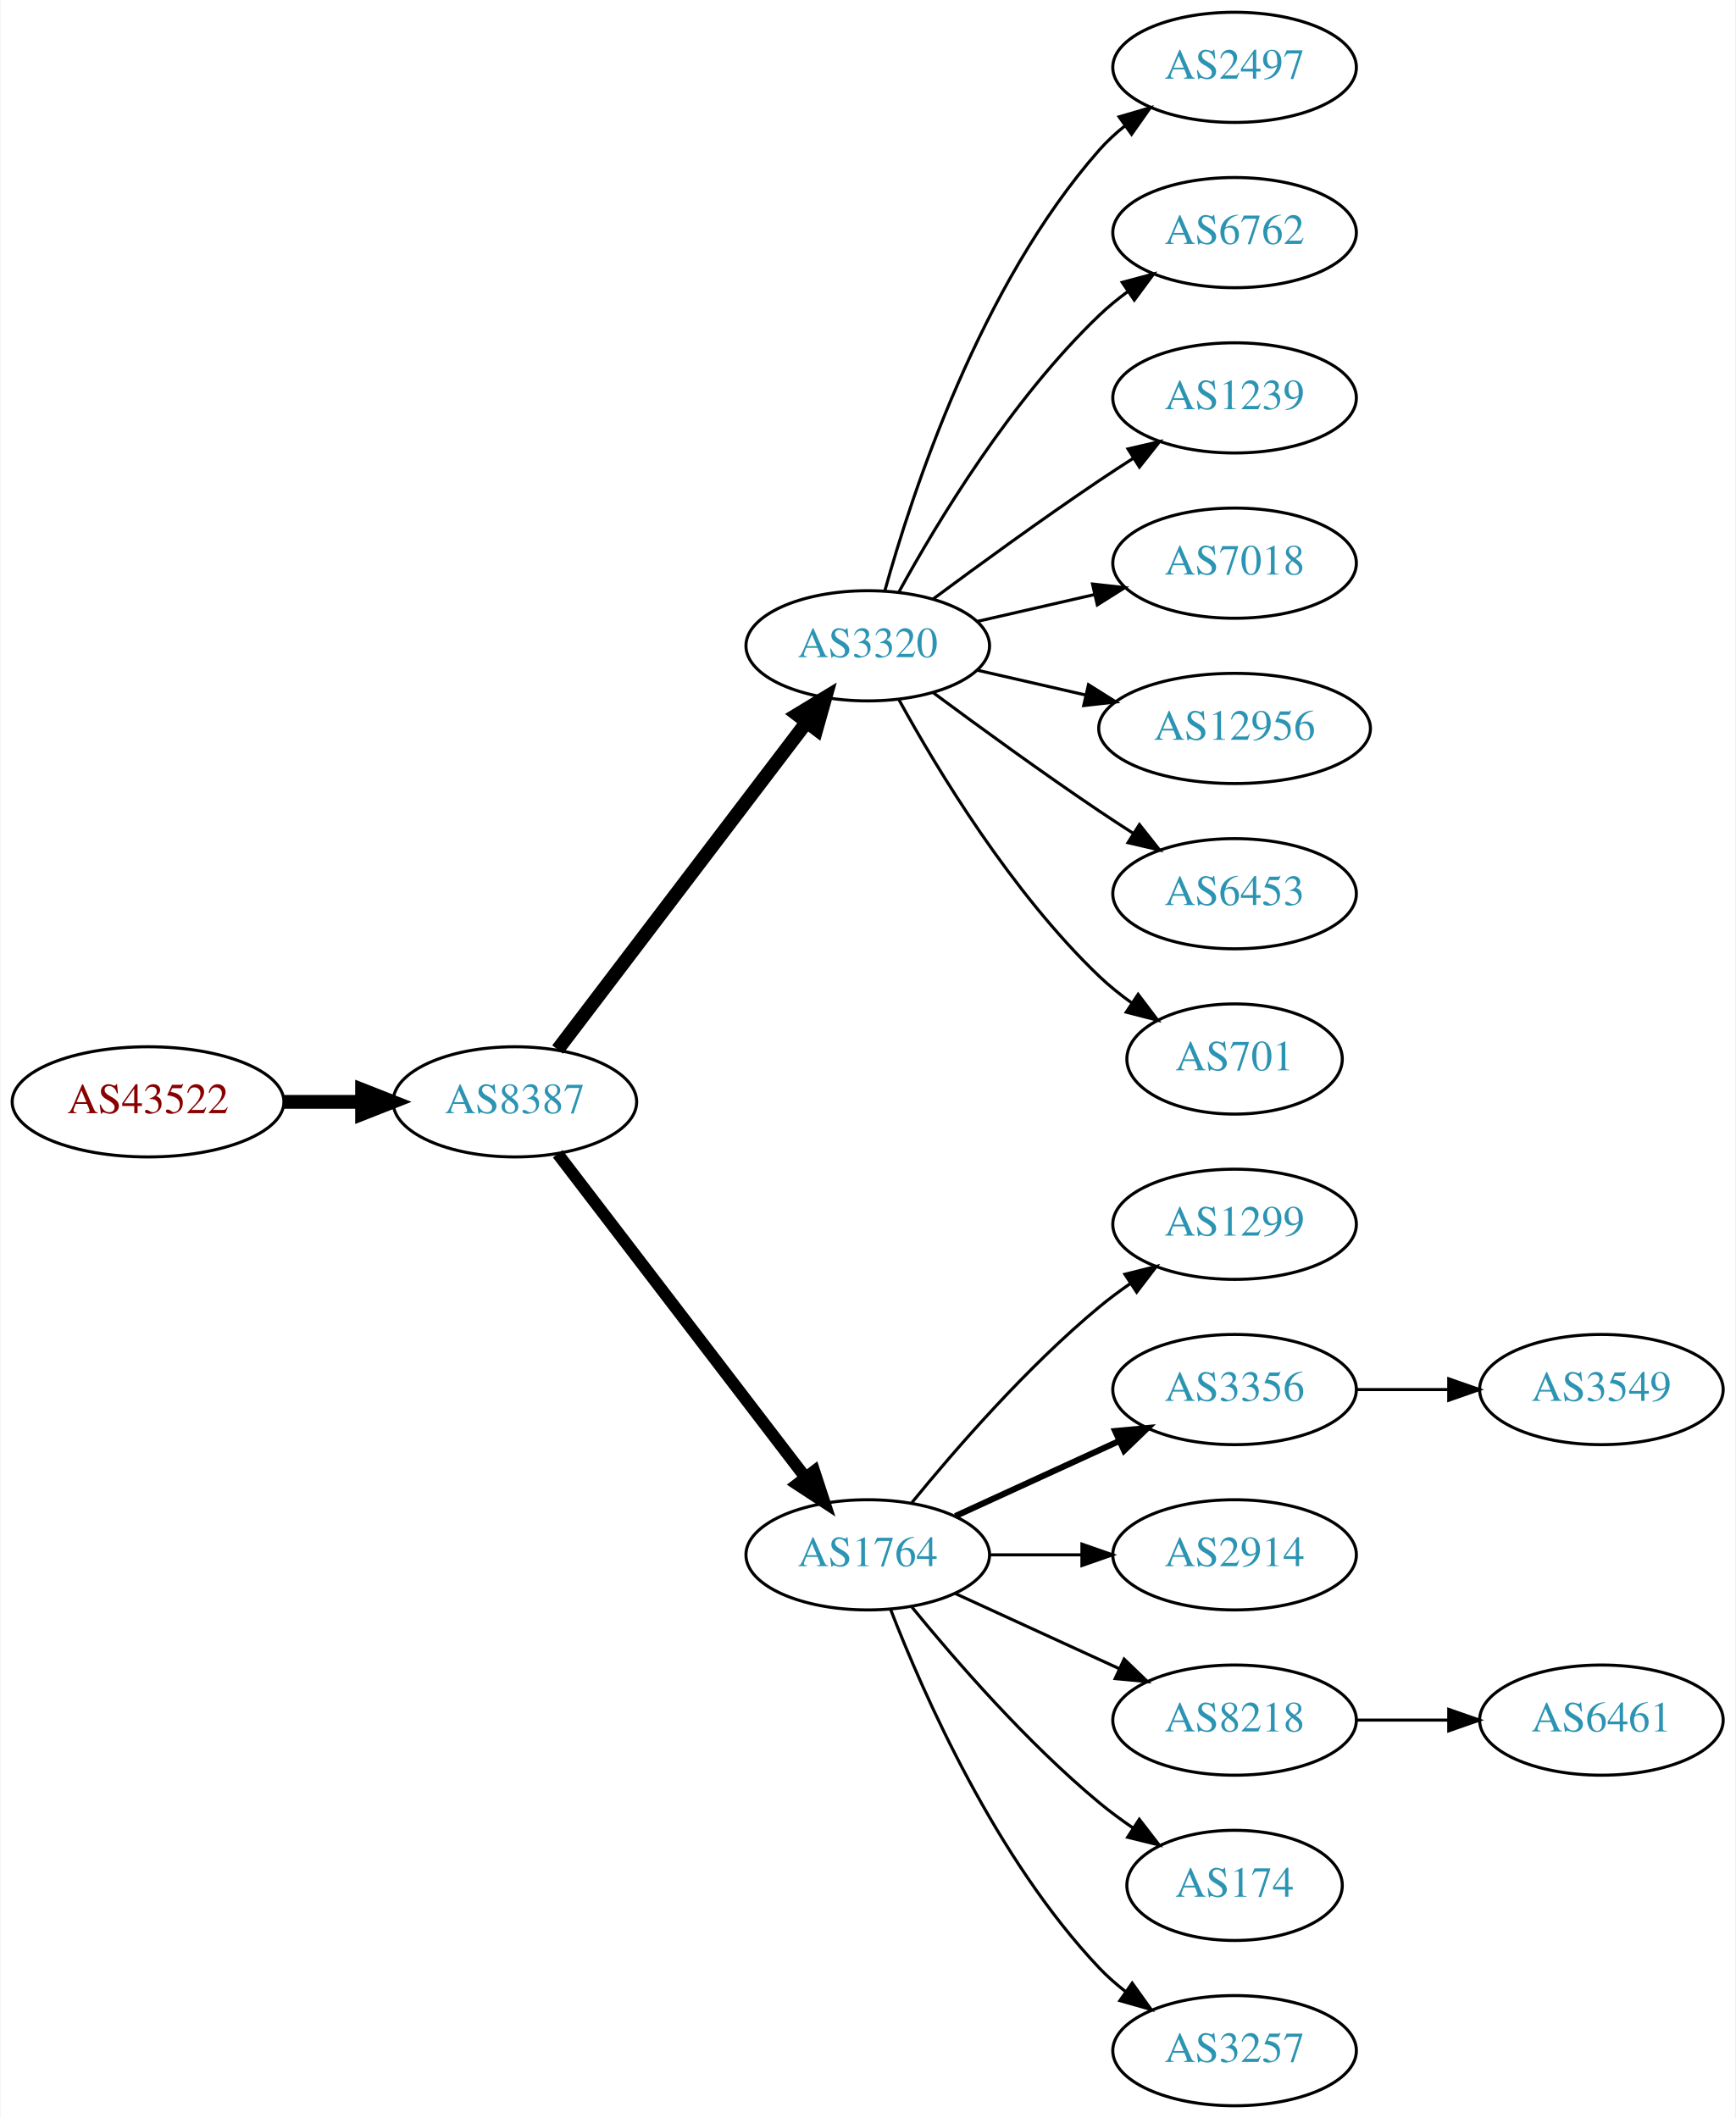
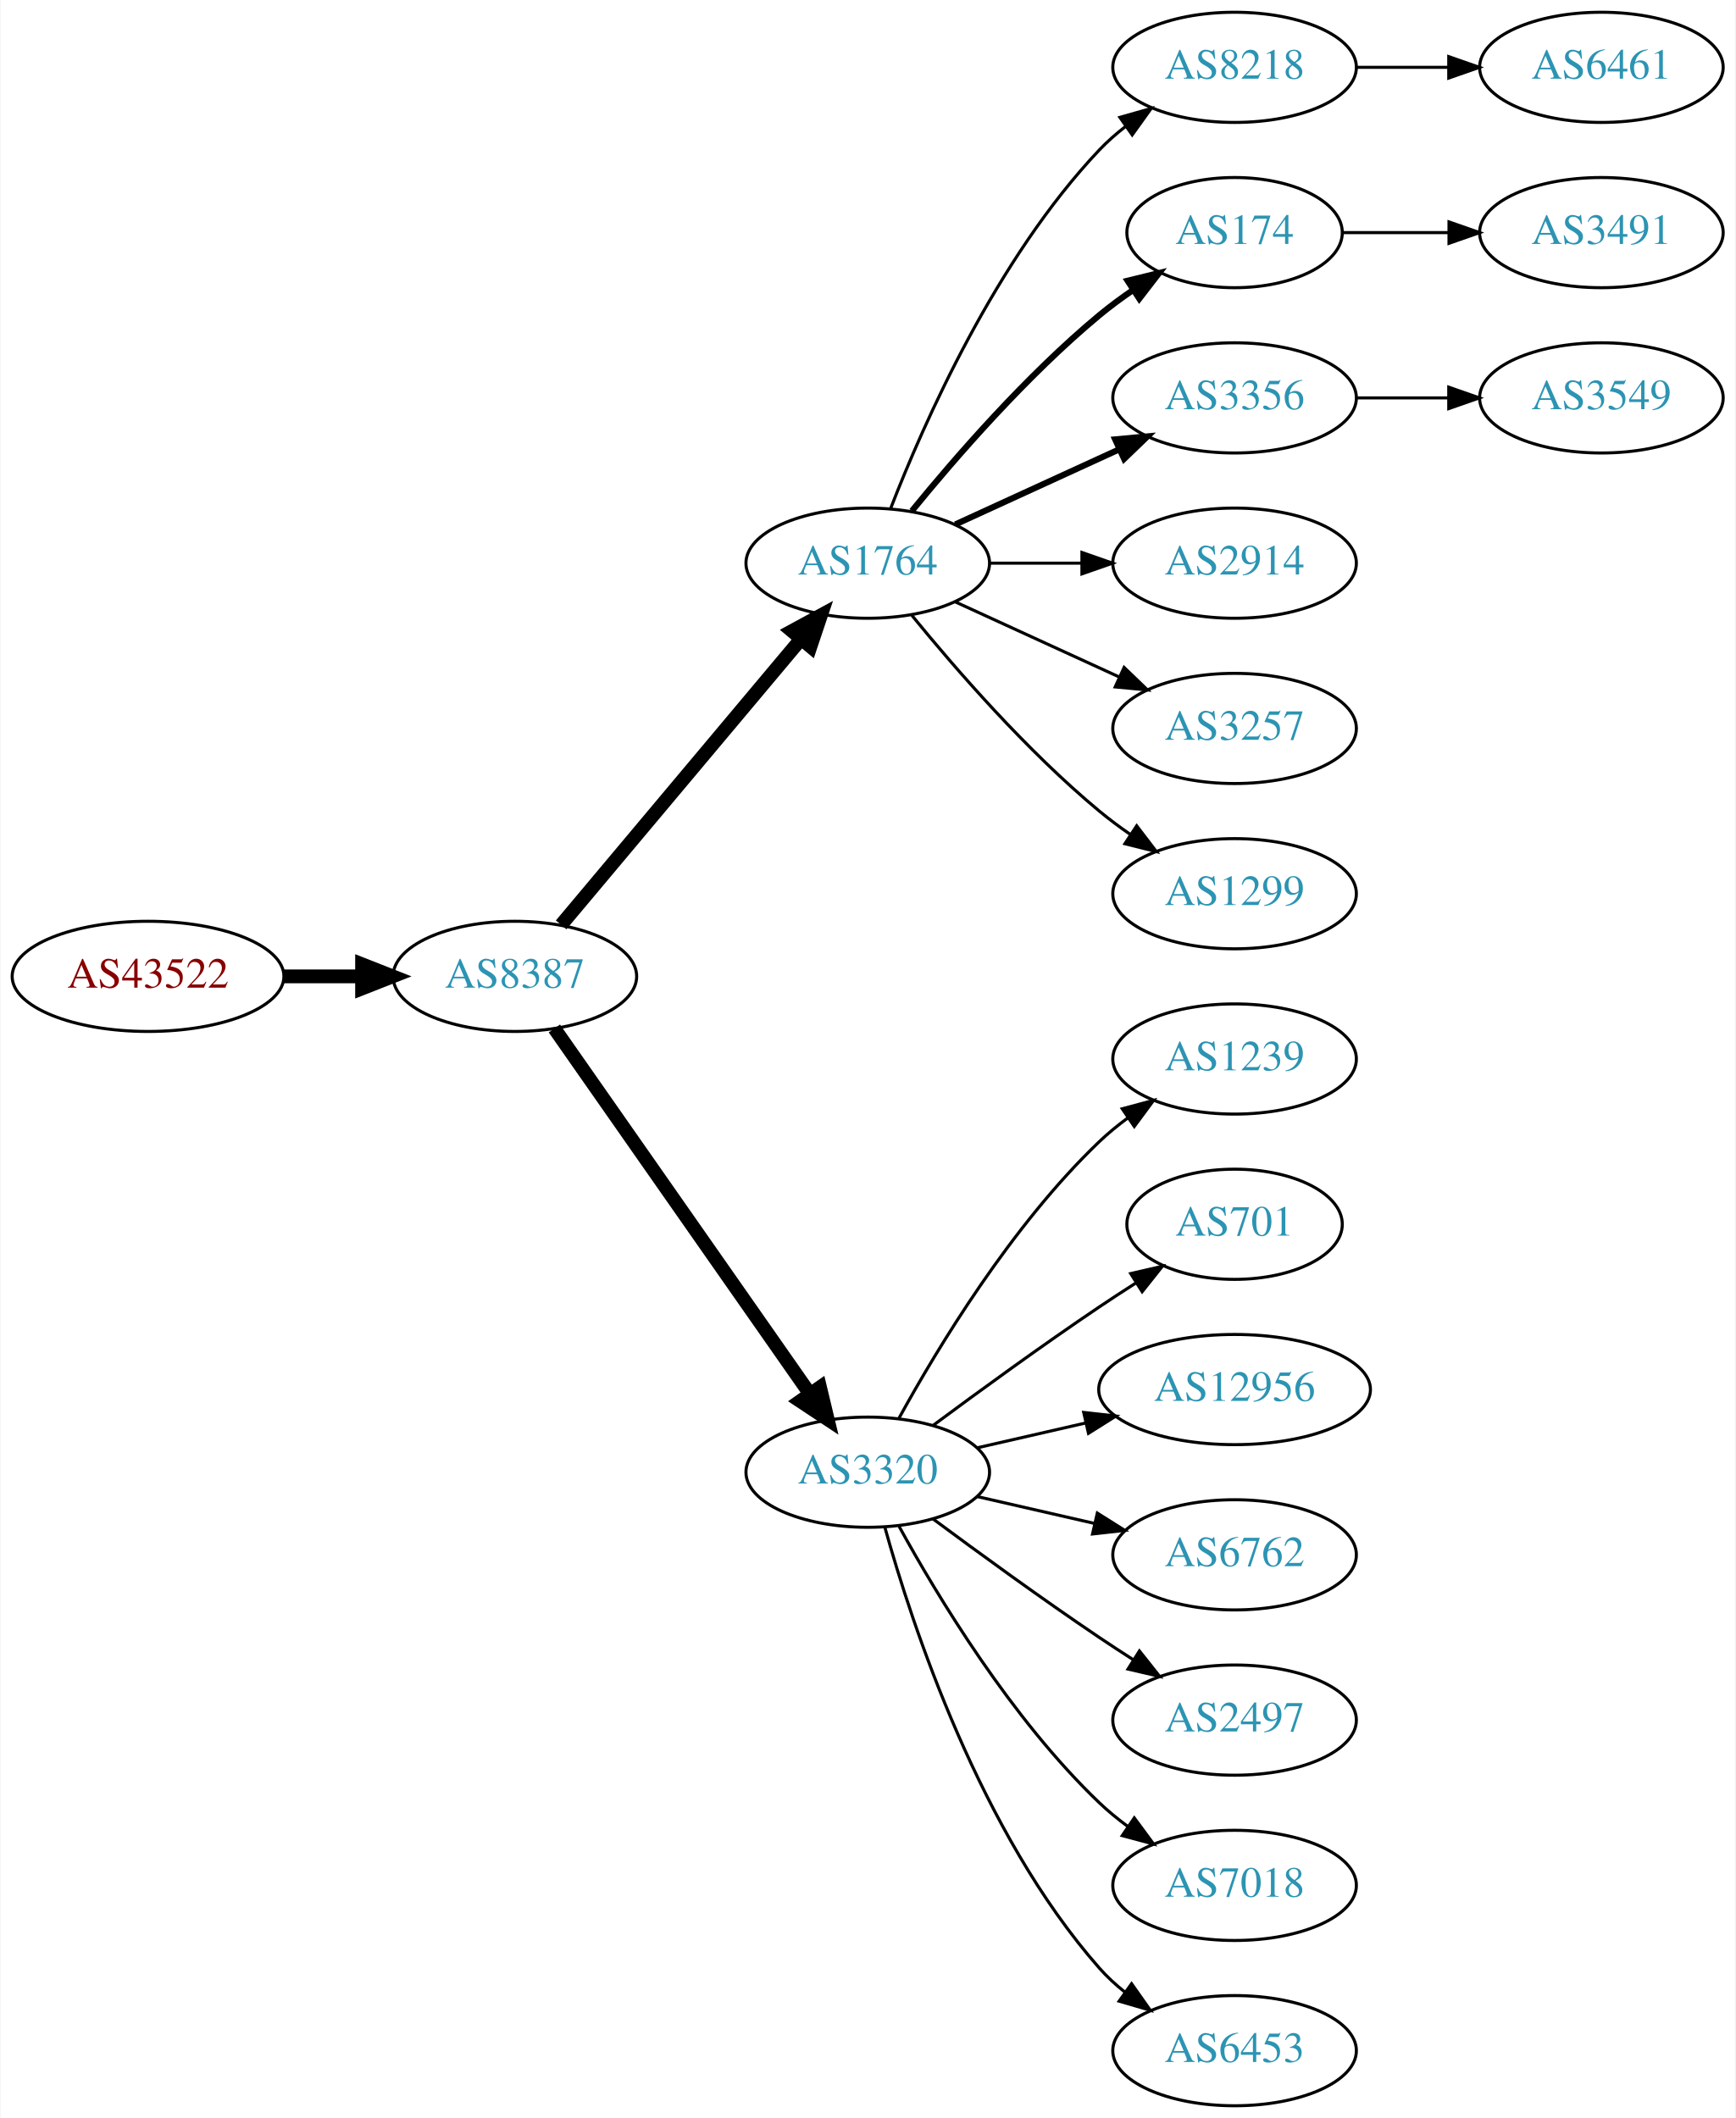
<svg xmlns="http://www.w3.org/2000/svg" xmlns:xlink="http://www.w3.org/1999/xlink" width="567pt" height="692pt" viewBox="0.00 0.00 566.66 692.00">
  <g id="graph0" class="graph" transform="scale(1 1) rotate(0) translate(4 688)">
    <polygon fill="white" stroke="none" points="-4,4 -4,-688 562.663,-688 562.663,4 -4,4" />
    <g id="node1" class="node">
      <g id="a_node1">
        <a xlink:href="/asn/43522" xlink:title="AS43522 ~ AWSG-AT-AS [AT]">
-           <ellipse fill="#ffffff" stroke="black" cx="44.196" cy="-328" rx="44.393" ry="18" />
-           <text text-anchor="middle" x="44.196" y="-324.3" font-family="Times,serif" font-size="14.00" fill="#880000">AS43522</text>
+           <ellipse fill="#ffffff" stroke="black" cx="44.196" cy="-369" rx="44.393" ry="18" />
+           <text text-anchor="middle" x="44.196" y="-365.3" font-family="Times,serif" font-size="14.00" fill="#880000">AS43522</text>
        </a>
      </g>
    </g>
    <g id="node2" class="node">
      <g id="a_node2">
        <a xlink:href="/asn/8387" xlink:title="AS8387 ~ Rennweg 97-99 [AT]">
-           <ellipse fill="#ffffff" stroke="black" cx="164.039" cy="-328" rx="39.794" ry="18" />
-           <text text-anchor="middle" x="164.039" y="-324.3" font-family="Times,serif" font-size="14.00" fill="#2c94b3">AS8387</text>
+           <ellipse fill="#ffffff" stroke="black" cx="164.039" cy="-369" rx="39.794" ry="18" />
+           <text text-anchor="middle" x="164.039" y="-365.3" font-family="Times,serif" font-size="14.00" fill="#2c94b3">AS8387</text>
        </a>
      </g>
    </g>
    <g id="edge1" class="edge">
-       <path fill="none" stroke="black" stroke-width="4.5" d="M88.407,-328C96.72,-328 105.482,-328 113.965,-328" />
-       <polygon fill="black" stroke="black" stroke-width="4.5" points="114.123,-331.938 124.123,-328 114.123,-324.063 114.123,-331.938" />
+       <path fill="none" stroke="black" stroke-width="4.5" d="M88.407,-369C96.72,-369 105.482,-369 113.965,-369" />
+       <polygon fill="black" stroke="black" stroke-width="4.5" points="114.123,-372.938 124.123,-369 114.123,-365.063 114.123,-372.938" />
    </g>
    <g id="node3" class="node">
      <g id="a_node3">
-         <a xlink:href="/asn/3320" xlink:title="AS3320 ~ DTAG [DE]">
-           <ellipse fill="#ffffff" stroke="black" cx="279.332" cy="-477" rx="39.794" ry="18" />
-           <text text-anchor="middle" x="279.332" y="-473.3" font-family="Times,serif" font-size="14.00" fill="#2c94b3">AS3320</text>
+         <a xlink:href="/asn/1764" xlink:title="AS1764 ~ NEXTLAYER-AS [AT]">
+           <ellipse fill="#ffffff" stroke="black" cx="279.332" cy="-504" rx="39.794" ry="18" />
+           <text text-anchor="middle" x="279.332" y="-500.3" font-family="Times,serif" font-size="14.00" fill="#2c94b3">AS1764</text>
        </a>
      </g>
    </g>
    <g id="edge2" class="edge">
-       <path fill="none" stroke="black" stroke-width="4.5" d="M178.035,-345.092C198.011,-371.364 236.362,-421.802 259.418,-452.125" />
-       <polygon fill="black" stroke="black" stroke-width="4.5" points="256.3,-454.53 265.487,-460.107 262.569,-449.764 256.3,-454.53" />
+       <path fill="none" stroke="black" stroke-width="4.5" d="M179.158,-385.825C198.833,-409.269 234.637,-451.934 257.415,-479.076" />
+       <polygon fill="black" stroke="black" stroke-width="4.5" points="254.59,-481.834 264.034,-486.963 260.622,-476.772 254.59,-481.834" />
    </g>
    <g id="node4" class="node">
      <g id="a_node4">
-         <a xlink:href="/asn/1764" xlink:title="AS1764 ~ NEXTLAYER-AS [AT]">
-           <ellipse fill="#ffffff" stroke="black" cx="279.332" cy="-180" rx="39.794" ry="18" />
-           <text text-anchor="middle" x="279.332" y="-176.3" font-family="Times,serif" font-size="14.00" fill="#2c94b3">AS1764</text>
+         <a xlink:href="/asn/3320" xlink:title="AS3320 ~ DTAG [DE]">
+           <ellipse fill="#ffffff" stroke="black" cx="279.332" cy="-207" rx="39.794" ry="18" />
+           <text text-anchor="middle" x="279.332" y="-203.3" font-family="Times,serif" font-size="14.00" fill="#2c94b3">AS3320</text>
        </a>
      </g>
    </g>
    <g id="edge3" class="edge">
-       <path fill="none" stroke="black" stroke-width="3.938" d="M178.035,-311.023C197.904,-285.066 235.954,-235.36 259.048,-205.191" />
-       <polygon fill="black" stroke="black" stroke-width="3.938" points="261.839,-207.303 265.138,-197.235 256.28,-203.048 261.839,-207.303" />
+       <path fill="none" stroke="black" stroke-width="4.5" d="M176.949,-351.969C196.871,-323.483 237.06,-266.015 260.41,-232.626" />
+       <polygon fill="black" stroke="black" stroke-width="4.5" points="263.736,-234.742 266.24,-224.29 257.282,-230.228 263.736,-234.742" />
    </g>
    <g id="node5" class="node">
      <g id="a_node5">
-         <a xlink:href="/asn/2497" xlink:title="AS2497 ~ Internet Initiative Japan Inc. [JP]">
+         <a xlink:href="/asn/8218" xlink:title="AS8218 ~ legacy Neotelecoms [FR]">
          <ellipse fill="#ffffff" stroke="black" cx="399.174" cy="-666" rx="39.794" ry="18" />
-           <text text-anchor="middle" x="399.174" y="-662.3" font-family="Times,serif" font-size="14.00" fill="#2c94b3">AS2497</text>
+           <text text-anchor="middle" x="399.174" y="-662.3" font-family="Times,serif" font-size="14.00" fill="#2c94b3">AS8218</text>
        </a>
      </g>
    </g>
    <g id="edge4" class="edge">
-       <path fill="none" stroke="black" d="M284.904,-494.946C293.81,-526.995 316.094,-594.842 354.978,-639 357.462,-641.821 360.312,-644.449 363.337,-646.871" />
-       <polygon fill="black" stroke="black" points="361.455,-649.828 371.627,-652.791 365.523,-644.131 361.455,-649.828" />
+       <path fill="none" stroke="black" d="M286.855,-521.994C297.605,-549.728 321.262,-603.429 354.978,-639 357.564,-641.728 360.481,-644.294 363.55,-646.677" />
+       <polygon fill="black" stroke="black" points="361.704,-649.658 371.898,-652.543 365.728,-643.93 361.704,-649.658" />
    </g>
    <g id="node6" class="node">
      <g id="a_node6">
-         <a xlink:href="/asn/6762" xlink:title="AS6762 ~ TELECOM ITALIA SPARKLE S.p.A. [IT]">
-           <ellipse fill="#ffffff" stroke="black" cx="399.174" cy="-612" rx="39.794" ry="18" />
-           <text text-anchor="middle" x="399.174" y="-608.3" font-family="Times,serif" font-size="14.00" fill="#2c94b3">AS6762</text>
+         <a xlink:href="/asn/174" xlink:title="AS174 ~ Cogent Communications [US]">
+           <ellipse fill="#ffffff" stroke="black" cx="399.174" cy="-612" rx="35.194" ry="18" />
+           <text text-anchor="middle" x="399.174" y="-608.3" font-family="Times,serif" font-size="14.00" fill="#2c94b3">AS174</text>
        </a>
      </g>
    </g>
    <g id="edge5" class="edge">
-       <path fill="none" stroke="black" d="M289.573,-494.713C302.118,-517.561 326.295,-557.611 354.978,-585 357.846,-587.739 361.035,-590.347 364.344,-592.785" />
-       <polygon fill="black" stroke="black" points="362.468,-595.742 372.704,-598.477 366.407,-589.956 362.468,-595.742" />
+       <path fill="none" stroke="black" stroke-width="2" d="M293.751,-521.065C307.865,-538.375 331.28,-565.345 354.978,-585 358.441,-587.872 362.234,-590.669 366.088,-593.308" />
+       <polygon fill="black" stroke="black" stroke-width="2" points="364.231,-596.275 374.521,-598.797 368.05,-590.408 364.231,-596.275" />
    </g>
    <g id="node7" class="node">
      <g id="a_node7">
-         <a xlink:href="/asn/1239" xlink:title="AS1239 ~ Sprint [US]">
+         <a xlink:href="/asn/3356" xlink:title="AS3356 ~ Level 3 Parent, LLC [US]">
          <ellipse fill="#ffffff" stroke="black" cx="399.174" cy="-558" rx="39.794" ry="18" />
-           <text text-anchor="middle" x="399.174" y="-554.3" font-family="Times,serif" font-size="14.00" fill="#2c94b3">AS1239</text>
+           <text text-anchor="middle" x="399.174" y="-554.3" font-family="Times,serif" font-size="14.00" fill="#2c94b3">AS3356</text>
        </a>
      </g>
    </g>
    <g id="edge6" class="edge">
-       <path fill="none" stroke="black" d="M300.662,-492.277C315.524,-503.304 336.269,-518.407 354.978,-531 358.527,-533.389 362.277,-535.839 366.026,-538.242" />
-       <polygon fill="black" stroke="black" points="364.352,-541.325 374.674,-543.712 368.094,-535.409 364.352,-541.325" />
+       <path fill="none" stroke="black" stroke-width="2" d="M307.96,-516.661C323.917,-523.973 344.188,-533.261 361.471,-541.181" />
+       <polygon fill="black" stroke="black" stroke-width="2" points="360.169,-544.435 370.718,-545.419 363.085,-538.071 360.169,-544.435" />
    </g>
    <g id="node8" class="node">
      <g id="a_node8">
-         <a xlink:href="/asn/7018" xlink:title="AS7018 ~ AT&amp;T Services, Inc. [US]">
+         <a xlink:href="/asn/2914" xlink:title="AS2914 ~ NTT America, Inc. [US]">
          <ellipse fill="#ffffff" stroke="black" cx="399.174" cy="-504" rx="39.794" ry="18" />
-           <text text-anchor="middle" x="399.174" y="-500.3" font-family="Times,serif" font-size="14.00" fill="#2c94b3">AS7018</text>
+           <text text-anchor="middle" x="399.174" y="-500.3" font-family="Times,serif" font-size="14.00" fill="#2c94b3">AS2914</text>
        </a>
      </g>
    </g>
    <g id="edge7" class="edge">
-       <path fill="none" stroke="black" d="M315.051,-484.955C327.051,-487.704 340.672,-490.825 353.364,-493.733" />
-       <polygon fill="black" stroke="black" points="352.767,-497.187 363.296,-496.009 354.33,-490.364 352.767,-497.187" />
+       <path fill="none" stroke="black" d="M319.244,-504C328.798,-504 339.147,-504 349.11,-504" />
+       <polygon fill="black" stroke="black" points="349.302,-507.5 359.302,-504 349.302,-500.5 349.302,-507.5" />
    </g>
    <g id="node9" class="node">
      <g id="a_node9">
-         <a xlink:href="/asn/12956" xlink:title="AS12956 ~ TELXIUS [ES]">
-           <ellipse fill="#ffffff" stroke="black" cx="399.174" cy="-450" rx="44.393" ry="18" />
-           <text text-anchor="middle" x="399.174" y="-446.3" font-family="Times,serif" font-size="14.00" fill="#2c94b3">AS12956</text>
+         <a xlink:href="/asn/3257" xlink:title="AS3257 ~ GTT [DE]">
+           <ellipse fill="#ffffff" stroke="black" cx="399.174" cy="-450" rx="39.794" ry="18" />
+           <text text-anchor="middle" x="399.174" y="-446.3" font-family="Times,serif" font-size="14.00" fill="#2c94b3">AS3257</text>
        </a>
      </g>
    </g>
    <g id="edge8" class="edge">
-       <path fill="none" stroke="black" d="M315.051,-469.045C326.189,-466.493 338.725,-463.621 350.618,-460.896" />
-       <polygon fill="black" stroke="black" points="351.446,-464.297 360.412,-458.652 349.883,-457.474 351.446,-464.297" />
+       <path fill="none" stroke="black" d="M307.96,-491.339C323.917,-484.027 344.188,-474.739 361.471,-466.819" />
+       <polygon fill="black" stroke="black" points="363.085,-469.929 370.718,-462.581 360.169,-463.565 363.085,-469.929" />
    </g>
    <g id="node10" class="node">
      <g id="a_node10">
+         <a xlink:href="/asn/1299" xlink:title="AS1299 ~ Telia Carrier [EU]">
+           <ellipse fill="#ffffff" stroke="black" cx="399.174" cy="-396" rx="39.794" ry="18" />
+           <text text-anchor="middle" x="399.174" y="-392.3" font-family="Times,serif" font-size="14.00" fill="#2c94b3">AS1299</text>
+         </a>
+       </g>
+     </g>
+     <g id="edge9" class="edge">
+       <path fill="none" stroke="black" d="M293.751,-486.935C307.865,-469.625 331.28,-442.655 354.978,-423 358.194,-420.332 361.695,-417.73 365.265,-415.259" />
+       <polygon fill="black" stroke="black" points="367.189,-418.183 373.622,-409.764 363.343,-412.334 367.189,-418.183" />
+     </g>
+     <g id="node13" class="node">
+       <g id="a_node13">
+         <a xlink:href="/asn/1239" xlink:title="AS1239 ~ Sprint [US]">
+           <ellipse fill="#ffffff" stroke="black" cx="399.174" cy="-342" rx="39.794" ry="18" />
+           <text text-anchor="middle" x="399.174" y="-338.3" font-family="Times,serif" font-size="14.00" fill="#2c94b3">AS1239</text>
+         </a>
+       </g>
+     </g>
+     <g id="edge12" class="edge">
+       <path fill="none" stroke="black" d="M289.573,-224.713C302.118,-247.561 326.295,-287.611 354.978,-315 357.846,-317.739 361.035,-320.347 364.344,-322.785" />
+       <polygon fill="black" stroke="black" points="362.468,-325.742 372.704,-328.477 366.407,-319.956 362.468,-325.742" />
+     </g>
+     <g id="node14" class="node">
+       <g id="a_node14">
+         <a xlink:href="/asn/701" xlink:title="AS701 ~ UUNET [US]">
+           <ellipse fill="#ffffff" stroke="black" cx="399.174" cy="-288" rx="35.194" ry="18" />
+           <text text-anchor="middle" x="399.174" y="-284.3" font-family="Times,serif" font-size="14.00" fill="#2c94b3">AS701</text>
+         </a>
+       </g>
+     </g>
+     <g id="edge13" class="edge">
+       <path fill="none" stroke="black" d="M300.662,-222.277C315.524,-233.304 336.269,-248.407 354.978,-261 358.795,-263.569 362.845,-266.21 366.876,-268.786" />
+       <polygon fill="black" stroke="black" points="365.245,-271.895 375.57,-274.271 368.98,-265.975 365.245,-271.895" />
+     </g>
+     <g id="node15" class="node">
+       <g id="a_node15">
+         <a xlink:href="/asn/12956" xlink:title="AS12956 ~ TELXIUS [ES]">
+           <ellipse fill="#ffffff" stroke="black" cx="399.174" cy="-234" rx="44.393" ry="18" />
+           <text text-anchor="middle" x="399.174" y="-230.3" font-family="Times,serif" font-size="14.00" fill="#2c94b3">AS12956</text>
+         </a>
+       </g>
+     </g>
+     <g id="edge14" class="edge">
+       <path fill="none" stroke="black" d="M315.051,-214.955C326.189,-217.507 338.725,-220.379 350.618,-223.104" />
+       <polygon fill="black" stroke="black" points="349.883,-226.526 360.412,-225.348 351.446,-219.703 349.883,-226.526" />
+     </g>
+     <g id="node16" class="node">
+       <g id="a_node16">
+         <a xlink:href="/asn/6762" xlink:title="AS6762 ~ TELECOM ITALIA SPARKLE S.p.A. [IT]">
+           <ellipse fill="#ffffff" stroke="black" cx="399.174" cy="-180" rx="39.794" ry="18" />
+           <text text-anchor="middle" x="399.174" y="-176.3" font-family="Times,serif" font-size="14.00" fill="#2c94b3">AS6762</text>
+         </a>
+       </g>
+     </g>
+     <g id="edge15" class="edge">
+       <path fill="none" stroke="black" d="M315.051,-199.045C327.051,-196.296 340.672,-193.175 353.364,-190.267" />
+       <polygon fill="black" stroke="black" points="354.33,-193.636 363.296,-187.991 352.767,-186.813 354.33,-193.636" />
+     </g>
+     <g id="node17" class="node">
+       <g id="a_node17">
+         <a xlink:href="/asn/2497" xlink:title="AS2497 ~ Internet Initiative Japan Inc. [JP]">
+           <ellipse fill="#ffffff" stroke="black" cx="399.174" cy="-126" rx="39.794" ry="18" />
+           <text text-anchor="middle" x="399.174" y="-122.3" font-family="Times,serif" font-size="14.00" fill="#2c94b3">AS2497</text>
+         </a>
+       </g>
+     </g>
+     <g id="edge16" class="edge">
+       <path fill="none" stroke="black" d="M300.662,-191.723C315.524,-180.696 336.269,-165.593 354.978,-153 358.527,-150.611 362.277,-148.161 366.026,-145.758" />
+       <polygon fill="black" stroke="black" points="368.094,-148.591 374.674,-140.288 364.352,-142.675 368.094,-148.591" />
+     </g>
+     <g id="node18" class="node">
+       <g id="a_node18">
+         <a xlink:href="/asn/7018" xlink:title="AS7018 ~ AT&amp;T Services, Inc. [US]">
+           <ellipse fill="#ffffff" stroke="black" cx="399.174" cy="-72" rx="39.794" ry="18" />
+           <text text-anchor="middle" x="399.174" y="-68.3" font-family="Times,serif" font-size="14.00" fill="#2c94b3">AS7018</text>
+         </a>
+       </g>
+     </g>
+     <g id="edge17" class="edge">
+       <path fill="none" stroke="black" d="M289.573,-189.287C302.118,-166.439 326.295,-126.389 354.978,-99 357.846,-96.261 361.035,-93.653 364.344,-91.215" />
+       <polygon fill="black" stroke="black" points="366.407,-94.044 372.704,-85.523 362.468,-88.258 366.407,-94.044" />
+     </g>
+     <g id="node19" class="node">
+       <g id="a_node19">
        <a xlink:href="/asn/6453" xlink:title="AS6453 ~ TATA COMMUNICATIONS (AMERICA) INC [US]">
-           <ellipse fill="#ffffff" stroke="black" cx="399.174" cy="-396" rx="39.794" ry="18" />
-           <text text-anchor="middle" x="399.174" y="-392.3" font-family="Times,serif" font-size="14.00" fill="#2c94b3">AS6453</text>
-         </a>
-       </g>
-     </g>
-     <g id="edge9" class="edge">
-       <path fill="none" stroke="black" d="M300.662,-461.723C315.524,-450.696 336.269,-435.593 354.978,-423 358.527,-420.611 362.277,-418.161 366.026,-415.758" />
-       <polygon fill="black" stroke="black" points="368.094,-418.591 374.674,-410.288 364.352,-412.675 368.094,-418.591" />
+           <ellipse fill="#ffffff" stroke="black" cx="399.174" cy="-18" rx="39.794" ry="18" />
+           <text text-anchor="middle" x="399.174" y="-14.3" font-family="Times,serif" font-size="14.00" fill="#2c94b3">AS6453</text>
+         </a>
+       </g>
+     </g>
+     <g id="edge18" class="edge">
+       <path fill="none" stroke="black" d="M284.904,-189.054C293.81,-157.005 316.094,-89.158 354.978,-45 357.462,-42.179 360.312,-39.551 363.337,-37.129" />
+       <polygon fill="black" stroke="black" points="365.523,-39.869 371.627,-31.209 361.455,-34.172 365.523,-39.869" />
    </g>
    <g id="node11" class="node">
      <g id="a_node11">
-         <a xlink:href="/asn/701" xlink:title="AS701 ~ UUNET [US]">
-           <ellipse fill="#ffffff" stroke="black" cx="399.174" cy="-342" rx="35.194" ry="18" />
-           <text text-anchor="middle" x="399.174" y="-338.3" font-family="Times,serif" font-size="14.00" fill="#2c94b3">AS701</text>
+         <a xlink:href="/asn/6461" xlink:title="AS6461 ~ Zayo Bandwidth [US]">
+           <ellipse fill="#ffffff" stroke="black" cx="519.017" cy="-666" rx="39.794" ry="18" />
+           <text text-anchor="middle" x="519.017" y="-662.3" font-family="Times,serif" font-size="14.00" fill="#2c94b3">AS6461</text>
        </a>
      </g>
    </g>
    <g id="edge10" class="edge">
-       <path fill="none" stroke="black" d="M289.573,-459.287C302.118,-436.439 326.295,-396.389 354.978,-369 358.232,-365.893 361.899,-362.954 365.685,-360.24" />
-       <polygon fill="black" stroke="black" points="367.663,-363.128 374.054,-354.678 363.788,-357.299 367.663,-363.128" />
+       <path fill="none" stroke="black" d="M439.087,-666C448.64,-666 458.99,-666 468.952,-666" />
+       <polygon fill="black" stroke="black" points="469.145,-669.5 479.145,-666 469.145,-662.5 469.145,-669.5" />
    </g>
    <g id="node12" class="node">
      <g id="a_node12">
-         <a xlink:href="/asn/1299" xlink:title="AS1299 ~ Telia Carrier [EU]">
-           <ellipse fill="#ffffff" stroke="black" cx="399.174" cy="-288" rx="39.794" ry="18" />
-           <text text-anchor="middle" x="399.174" y="-284.3" font-family="Times,serif" font-size="14.00" fill="#2c94b3">AS1299</text>
+         <a xlink:href="/asn/3491" xlink:title="AS3491 ~ PCCW Global, Inc. [US]">
+           <ellipse fill="#ffffff" stroke="black" cx="519.017" cy="-612" rx="39.794" ry="18" />
+           <text text-anchor="middle" x="519.017" y="-608.3" font-family="Times,serif" font-size="14.00" fill="#2c94b3">AS3491</text>
        </a>
      </g>
    </g>
    <g id="edge11" class="edge">
-       <path fill="none" stroke="black" d="M293.751,-197.065C307.865,-214.375 331.28,-241.345 354.978,-261 358.194,-263.668 361.695,-266.27 365.265,-268.741" />
-       <polygon fill="black" stroke="black" points="363.343,-271.666 373.622,-274.236 367.189,-265.817 363.343,-271.666" />
-     </g>
-     <g id="node13" class="node">
-       <g id="a_node13">
-         <a xlink:href="/asn/3356" xlink:title="AS3356 ~ Level 3 Parent, LLC [US]">
-           <ellipse fill="#ffffff" stroke="black" cx="399.174" cy="-234" rx="39.794" ry="18" />
-           <text text-anchor="middle" x="399.174" y="-230.3" font-family="Times,serif" font-size="14.00" fill="#2c94b3">AS3356</text>
-         </a>
-       </g>
-     </g>
-     <g id="edge12" class="edge">
-       <path fill="none" stroke="black" stroke-width="2" d="M307.96,-192.661C323.917,-199.973 344.188,-209.261 361.471,-217.181" />
-       <polygon fill="black" stroke="black" stroke-width="2" points="360.169,-220.435 370.718,-221.419 363.085,-214.071 360.169,-220.435" />
-     </g>
-     <g id="node14" class="node">
-       <g id="a_node14">
-         <a xlink:href="/asn/2914" xlink:title="AS2914 ~ NTT America, Inc. [US]">
-           <ellipse fill="#ffffff" stroke="black" cx="399.174" cy="-180" rx="39.794" ry="18" />
-           <text text-anchor="middle" x="399.174" y="-176.3" font-family="Times,serif" font-size="14.00" fill="#2c94b3">AS2914</text>
-         </a>
-       </g>
-     </g>
-     <g id="edge13" class="edge">
-       <path fill="none" stroke="black" d="M319.244,-180C328.798,-180 339.147,-180 349.11,-180" />
-       <polygon fill="black" stroke="black" points="349.302,-183.5 359.302,-180 349.302,-176.5 349.302,-183.5" />
-     </g>
-     <g id="node15" class="node">
-       <g id="a_node15">
-         <a xlink:href="/asn/8218" xlink:title="AS8218 ~ legacy Neotelecoms [FR]">
-           <ellipse fill="#ffffff" stroke="black" cx="399.174" cy="-126" rx="39.794" ry="18" />
-           <text text-anchor="middle" x="399.174" y="-122.3" font-family="Times,serif" font-size="14.00" fill="#2c94b3">AS8218</text>
-         </a>
-       </g>
-     </g>
-     <g id="edge14" class="edge">
-       <path fill="none" stroke="black" d="M307.96,-167.339C323.917,-160.027 344.188,-150.739 361.471,-142.819" />
-       <polygon fill="black" stroke="black" points="363.085,-145.929 370.718,-138.581 360.169,-139.565 363.085,-145.929" />
-     </g>
-     <g id="node16" class="node">
-       <g id="a_node16">
-         <a xlink:href="/asn/174" xlink:title="AS174 ~ Cogent Communications [US]">
-           <ellipse fill="#ffffff" stroke="black" cx="399.174" cy="-72" rx="35.194" ry="18" />
-           <text text-anchor="middle" x="399.174" y="-68.3" font-family="Times,serif" font-size="14.00" fill="#2c94b3">AS174</text>
-         </a>
-       </g>
-     </g>
-     <g id="edge15" class="edge">
-       <path fill="none" stroke="black" d="M293.751,-162.935C307.865,-145.625 331.28,-118.655 354.978,-99 358.441,-96.128 362.234,-93.331 366.088,-90.692" />
-       <polygon fill="black" stroke="black" points="368.05,-93.592 374.521,-85.203 364.231,-87.725 368.05,-93.592" />
-     </g>
-     <g id="node17" class="node">
-       <g id="a_node17">
-         <a xlink:href="/asn/3257" xlink:title="AS3257 ~ GTT [DE]">
-           <ellipse fill="#ffffff" stroke="black" cx="399.174" cy="-18" rx="39.794" ry="18" />
-           <text text-anchor="middle" x="399.174" y="-14.3" font-family="Times,serif" font-size="14.00" fill="#2c94b3">AS3257</text>
-         </a>
-       </g>
-     </g>
-     <g id="edge16" class="edge">
-       <path fill="none" stroke="black" d="M286.855,-162.006C297.605,-134.272 321.262,-80.571 354.978,-45 357.564,-42.272 360.481,-39.706 363.55,-37.323" />
-       <polygon fill="black" stroke="black" points="365.728,-40.069 371.898,-31.457 361.704,-34.342 365.728,-40.069" />
-     </g>
-     <g id="node18" class="node">
-       <g id="a_node18">
+       <path fill="none" stroke="black" d="M434.576,-612C445.4,-612 457.568,-612 469.194,-612" />
+       <polygon fill="black" stroke="black" points="469.225,-615.5 479.225,-612 469.225,-608.5 469.225,-615.5" />
+     </g>
+     <g id="node20" class="node">
+       <g id="a_node20">
        <a xlink:href="/asn/3549" xlink:title="AS3549 ~ Level 3 Parent, LLC [US]">
-           <ellipse fill="#ffffff" stroke="black" cx="519.017" cy="-234" rx="39.794" ry="18" />
-           <text text-anchor="middle" x="519.017" y="-230.3" font-family="Times,serif" font-size="14.00" fill="#2c94b3">AS3549</text>
-         </a>
-       </g>
-     </g>
-     <g id="edge17" class="edge">
-       <path fill="none" stroke="black" d="M439.087,-234C448.64,-234 458.99,-234 468.952,-234" />
-       <polygon fill="black" stroke="black" points="469.145,-237.5 479.145,-234 469.145,-230.5 469.145,-237.5" />
-     </g>
-     <g id="node19" class="node">
-       <g id="a_node19">
-         <a xlink:href="/asn/6461" xlink:title="AS6461 ~ Zayo Bandwidth [US]">
-           <ellipse fill="#ffffff" stroke="black" cx="519.017" cy="-126" rx="39.794" ry="18" />
-           <text text-anchor="middle" x="519.017" y="-122.3" font-family="Times,serif" font-size="14.00" fill="#2c94b3">AS6461</text>
-         </a>
-       </g>
-     </g>
-     <g id="edge18" class="edge">
-       <path fill="none" stroke="black" d="M439.087,-126C448.64,-126 458.99,-126 468.952,-126" />
-       <polygon fill="black" stroke="black" points="469.145,-129.5 479.145,-126 469.145,-122.5 469.145,-129.5" />
+           <ellipse fill="#ffffff" stroke="black" cx="519.017" cy="-558" rx="39.794" ry="18" />
+           <text text-anchor="middle" x="519.017" y="-554.3" font-family="Times,serif" font-size="14.00" fill="#2c94b3">AS3549</text>
+         </a>
+       </g>
+     </g>
+     <g id="edge19" class="edge">
+       <path fill="none" stroke="black" d="M439.087,-558C448.64,-558 458.99,-558 468.952,-558" />
+       <polygon fill="black" stroke="black" points="469.145,-561.5 479.145,-558 469.145,-554.5 469.145,-561.5" />
    </g>
  </g>
</svg>
